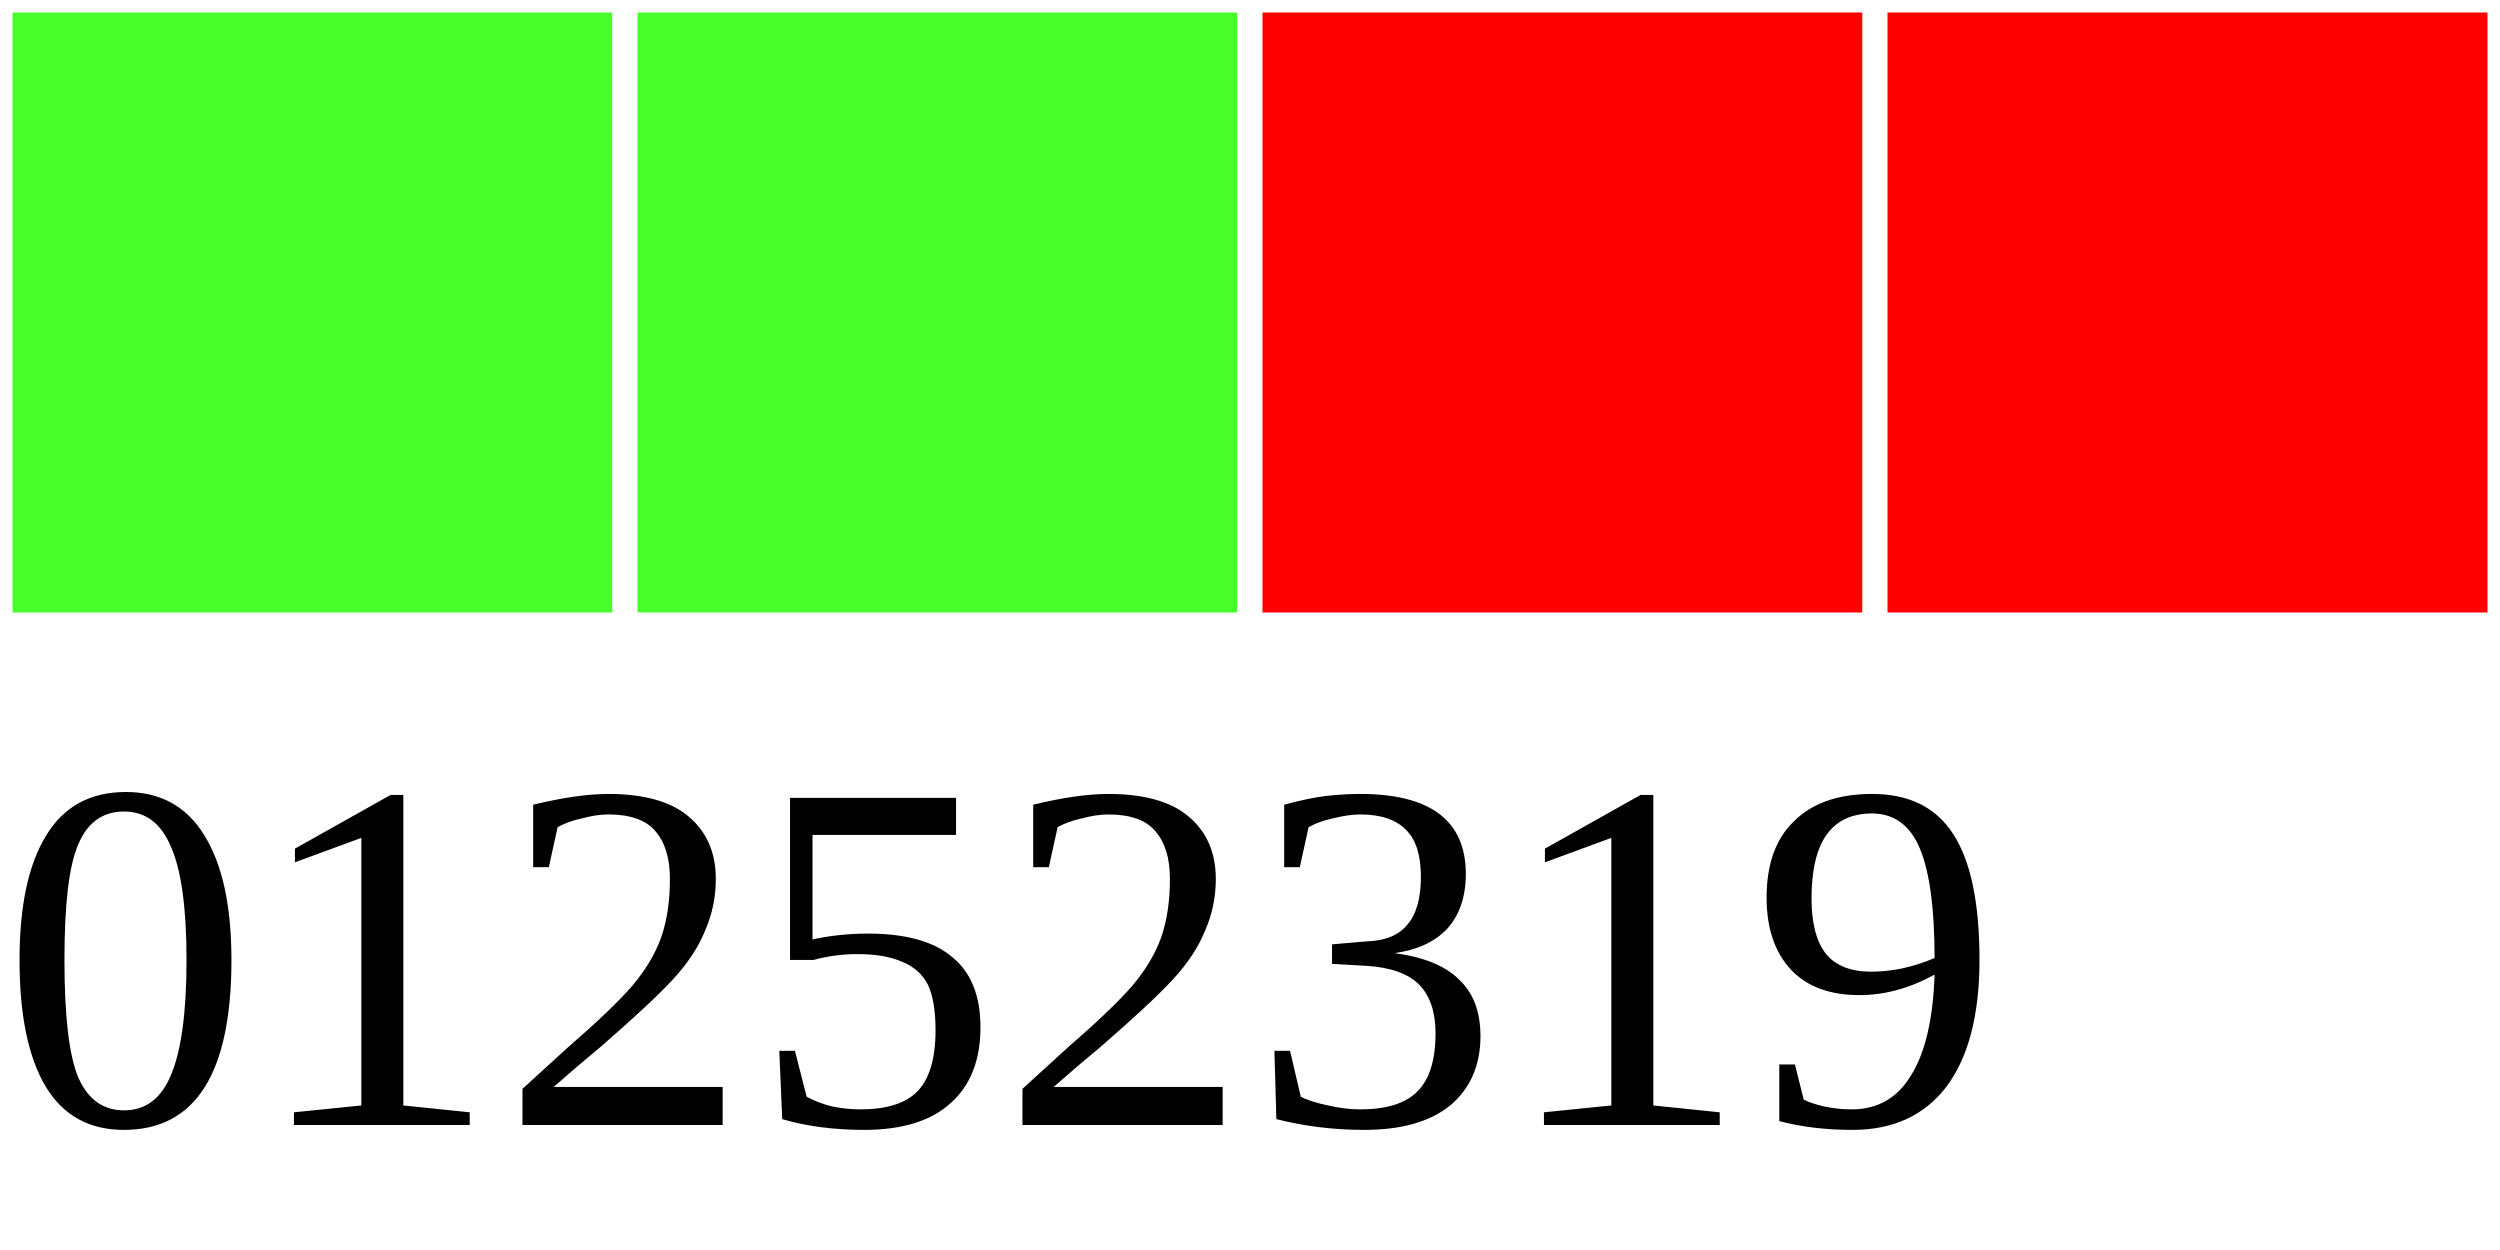
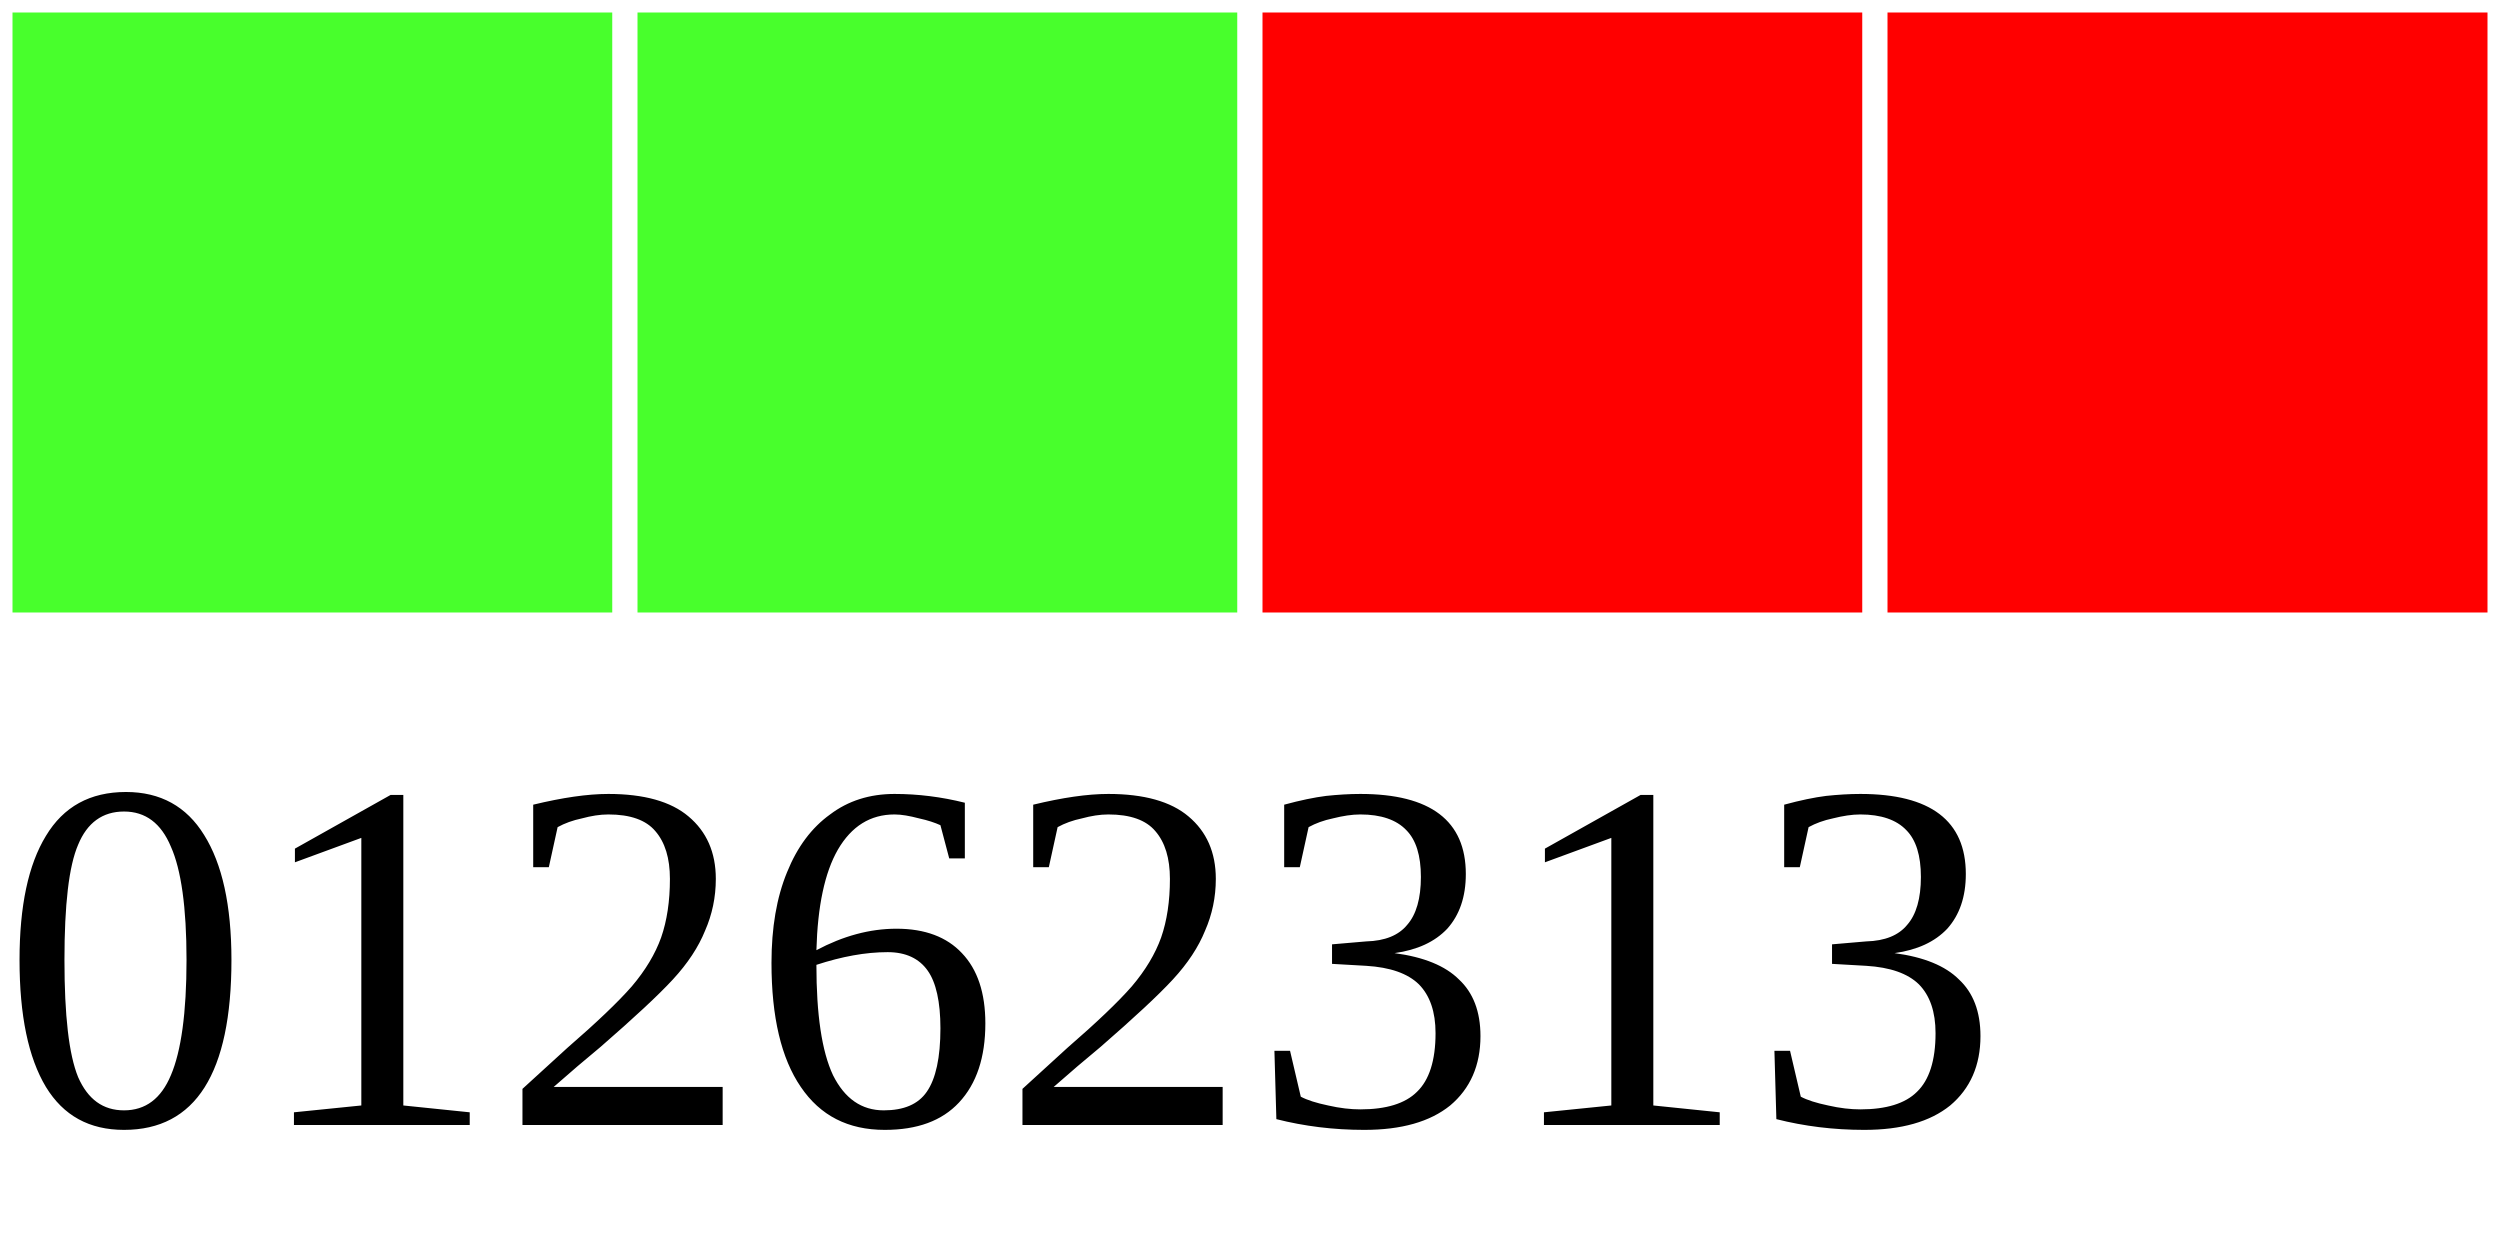
<svg xmlns="http://www.w3.org/2000/svg" width="40" height="20">
  <g>
    <rect width="10" height="10" style="fill:#48FF2C;stroke-width:0.4;stroke:rgb(255,255,255)" x="0" />
    <rect width="10" height="10" style="fill:#48FF2C;stroke-width:0.4;stroke:rgb(255,255,255)" x="10" />
    <rect width="10" height="10" style="fill:#FF0000;stroke-width:0.4;stroke:rgb(255,255,255)" x="20" />
    <rect width="10" height="10" style="fill:#FF0000;stroke-width:0.4;stroke:rgb(255,255,255)" x="30" />
-     <text x="0" y="18" fill="black" font-size="8">01252319</text>
+     <text x="0" y="18" fill="black" font-size="8">01262313</text>
  </g>
</svg>
